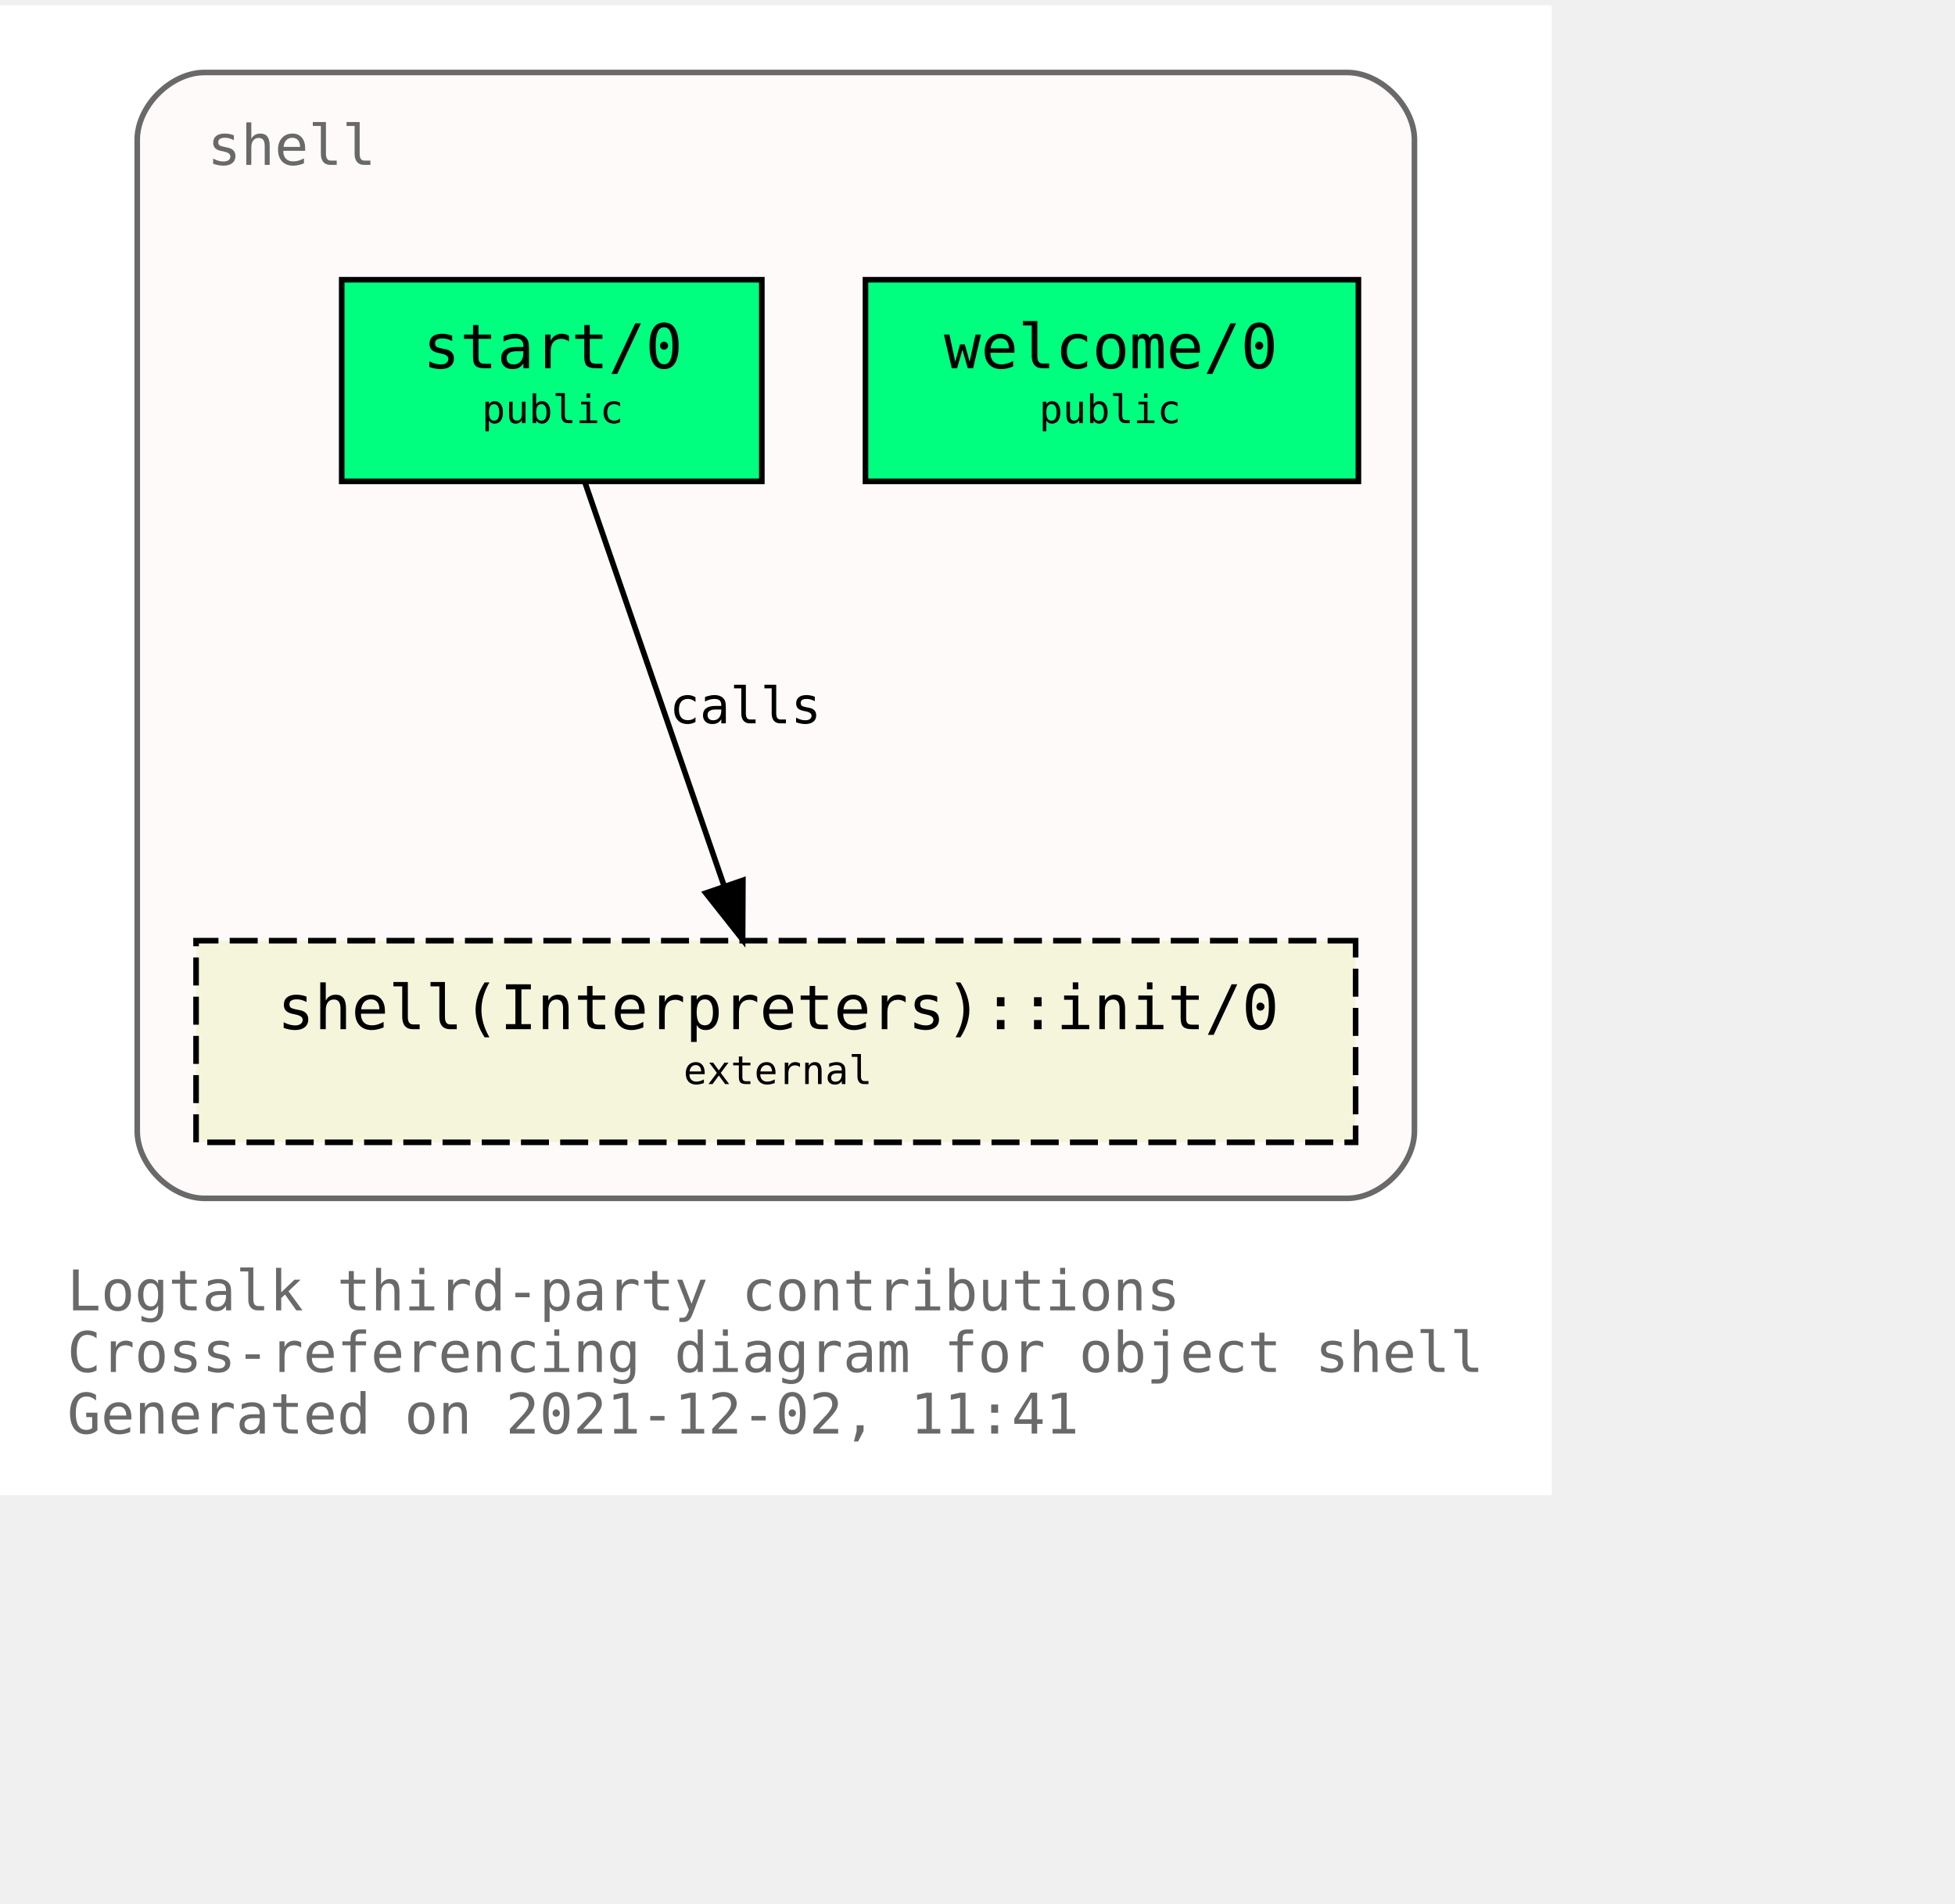
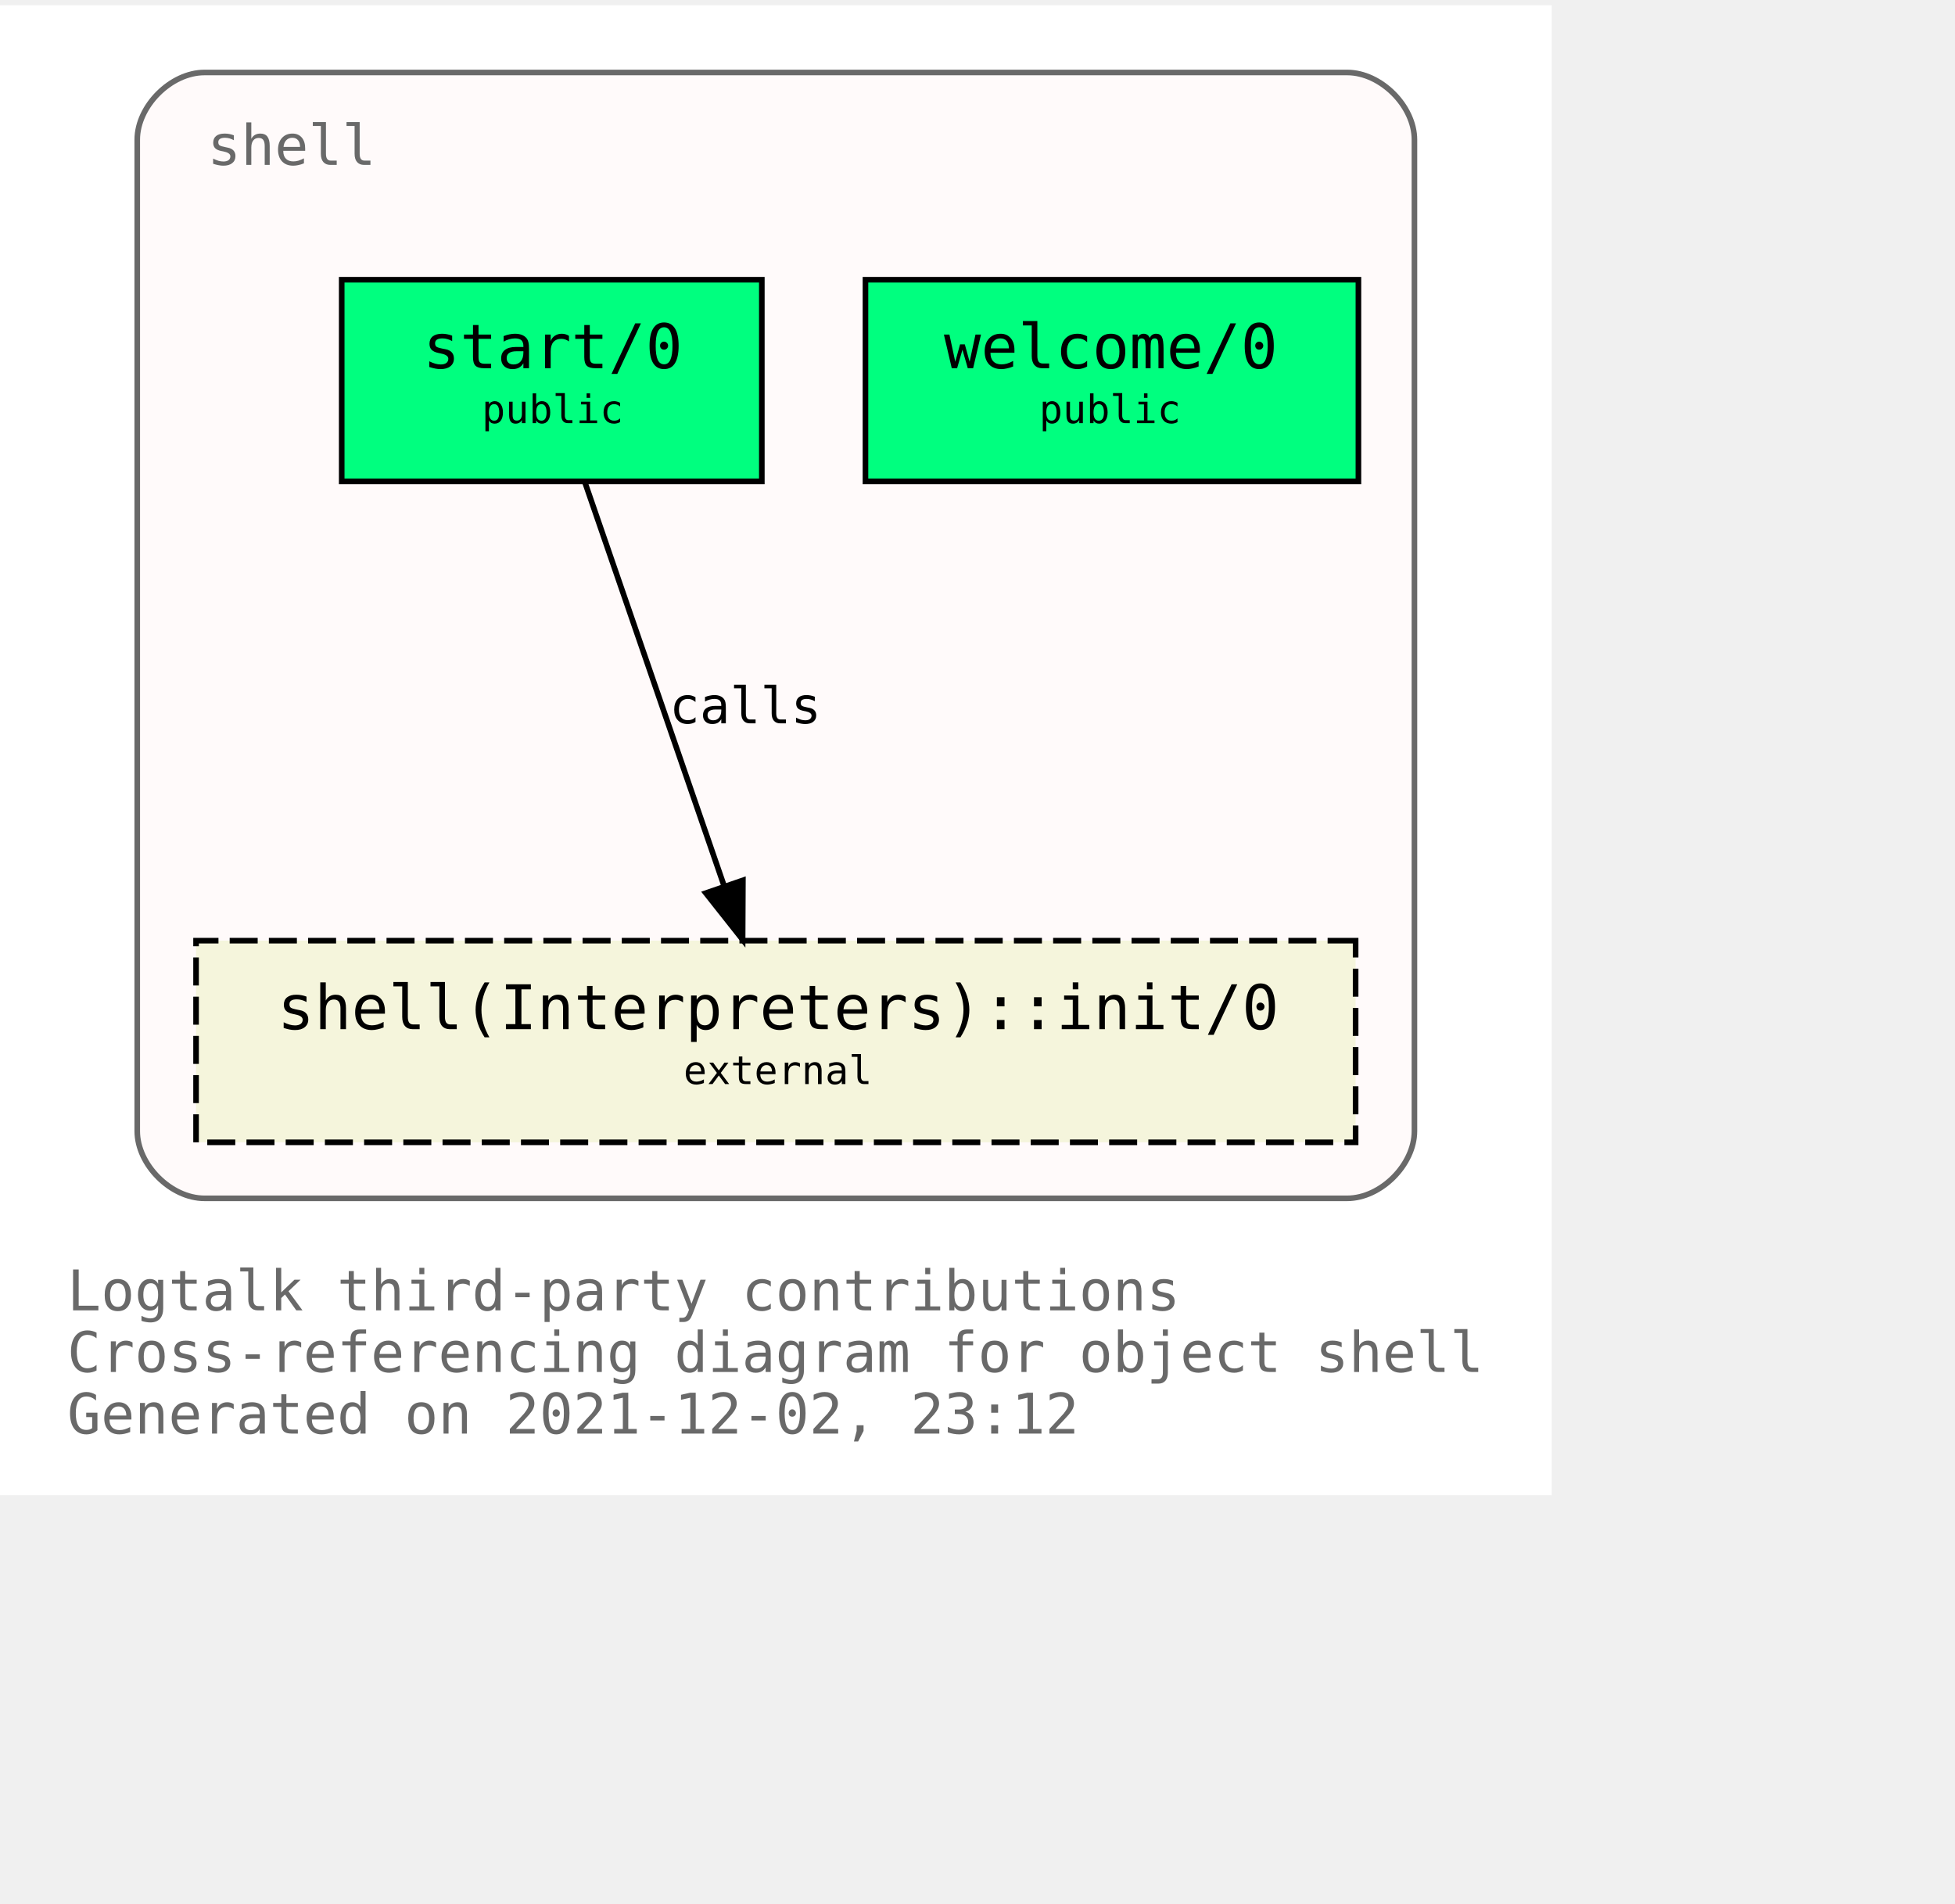
<svg xmlns="http://www.w3.org/2000/svg" xmlns:xlink="http://www.w3.org/1999/xlink" width="421pt" height="410pt" viewBox="72.00 72.00 349.00 338.00">
  <g id="graph0" class="graph" transform="scale(1 1) rotate(0) translate(76 334)">
    <polygon fill="white" stroke="transparent" points="-4,4 -4,-262 273,-262 273,4 -4,4" />
    <text text-anchor="start" x="8" y="-29" font-family="Monospace" font-size="10.00" fill="dimgray">Logtalk third-party contributions</text>
    <text text-anchor="start" x="8" y="-18" font-family="Monospace" font-size="10.00" fill="dimgray">Cross-referencing diagram for object shell</text>
-     <text text-anchor="start" x="8" y="-7" font-family="Monospace" font-size="10.00" fill="dimgray">Generated on 2021-12-02, 11:41</text>
+     <text text-anchor="start" x="8" y="-7" font-family="Monospace" font-size="10.00" fill="dimgray">Generated on 2021-12-02, 23:12</text>
    <g id="clust1" class="cluster">
      <g id="a_clust1">
        <a xlink:title="shell">
          <path fill="snow" stroke="dimgray" d="M32.5,-49C32.5,-49 236.5,-49 236.5,-49 242.5,-49 248.5,-55 248.5,-61 248.5,-61 248.5,-238 248.5,-238 248.5,-244 242.5,-250 236.5,-250 236.5,-250 32.5,-250 32.5,-250 26.5,-250 20.5,-244 20.5,-238 20.5,-238 20.5,-61 20.5,-61 20.5,-55 26.5,-49 32.5,-49" />
          <g id="a_clust1_0">
-             <a xlink:href="https://github.com/LogtalkDotOrg/logtalk3/tree/76eb8a7f02e34ca7daff6f504354094e9cbef754/contributions/verdi_neruda/shell.lgt" xlink:title="https://github.com/LogtalkDotOrg/logtalk3/tree/76eb8a7f02e34ca7daff6f504354094e9cbef754/contributions/verdi_neruda/shell.lgt">
+             <a xlink:href="https://github.com/LogtalkDotOrg/logtalk3/tree/8deecd1797f85642d50ca3cb087c4f49b8e7fd7f/contributions/verdi_neruda/shell.lgt" xlink:title="https://github.com/LogtalkDotOrg/logtalk3/tree/8deecd1797f85642d50ca3cb087c4f49b8e7fd7f/contributions/verdi_neruda/shell.lgt">
              <text text-anchor="start" x="33" y="-233.5" font-family="Monospace" font-size="10.00" fill="dimgray">shell</text>
            </a>
          </g>
        </a>
      </g>
    </g>
    <g id="node1" class="node">
      <g id="a_node1">
-         <a xlink:href="https://github.com/LogtalkDotOrg/logtalk3/tree/76eb8a7f02e34ca7daff6f504354094e9cbef754/contributions/verdi_neruda/shell.lgt#L341" xlink:title="https://github.com/LogtalkDotOrg/logtalk3/tree/76eb8a7f02e34ca7daff6f504354094e9cbef754/contributions/verdi_neruda/shell.lgt#L341">
+         <a xlink:href="https://github.com/LogtalkDotOrg/logtalk3/tree/8deecd1797f85642d50ca3cb087c4f49b8e7fd7f/contributions/verdi_neruda/shell.lgt#L341" xlink:title="https://github.com/LogtalkDotOrg/logtalk3/tree/8deecd1797f85642d50ca3cb087c4f49b8e7fd7f/contributions/verdi_neruda/shell.lgt#L341">
          <polygon fill="springgreen" stroke="black" points="238.5,-213 150.5,-213 150.5,-177 238.5,-177 238.5,-213" />
          <text text-anchor="start" x="158.5" y="-197.8" font-family="Monospace" font-size="9.00"> </text>
          <text text-anchor="start" x="164.5" y="-197.2" font-family="Monospace" font-size="11.00">welcome/0</text>
          <text text-anchor="start" x="224.5" y="-197.8" font-family="Monospace" font-size="9.00"> </text>
          <text text-anchor="start" x="158.5" y="-186.8" font-family="Monospace" font-size="9.00"> </text>
          <text text-anchor="start" x="181.5" y="-187.4" font-family="Monospace" font-size="7.00">public</text>
          <text text-anchor="start" x="224.5" y="-186.8" font-family="Monospace" font-size="9.00"> </text>
        </a>
      </g>
    </g>
    <g id="node2" class="node">
      <g id="a_node2">
-         <a xlink:href="https://github.com/LogtalkDotOrg/logtalk3/tree/76eb8a7f02e34ca7daff6f504354094e9cbef754/contributions/verdi_neruda/shell.lgt#L353" xlink:title="https://github.com/LogtalkDotOrg/logtalk3/tree/76eb8a7f02e34ca7daff6f504354094e9cbef754/contributions/verdi_neruda/shell.lgt#L353">
+         <a xlink:href="https://github.com/LogtalkDotOrg/logtalk3/tree/8deecd1797f85642d50ca3cb087c4f49b8e7fd7f/contributions/verdi_neruda/shell.lgt#L353" xlink:title="https://github.com/LogtalkDotOrg/logtalk3/tree/8deecd1797f85642d50ca3cb087c4f49b8e7fd7f/contributions/verdi_neruda/shell.lgt#L353">
          <polygon fill="springgreen" stroke="black" points="132,-213 57,-213 57,-177 132,-177 132,-213" />
          <text text-anchor="start" x="65.5" y="-197.8" font-family="Monospace" font-size="9.00"> </text>
          <text text-anchor="start" x="71.5" y="-197.2" font-family="Monospace" font-size="11.00">start/0</text>
          <text text-anchor="start" x="118.5" y="-197.8" font-family="Monospace" font-size="9.00"> </text>
          <text text-anchor="start" x="65.5" y="-186.8" font-family="Monospace" font-size="9.00"> </text>
          <text text-anchor="start" x="82" y="-187.4" font-family="Monospace" font-size="7.00">public</text>
          <text text-anchor="start" x="118.5" y="-186.8" font-family="Monospace" font-size="9.00"> </text>
        </a>
      </g>
    </g>
    <g id="node3" class="node">
      <g id="a_node3">
        <a xlink:href="https://logtalk.org/library/shell_1.html#init/0" xlink:title="https://logtalk.org/library/shell_1.html#init/0">
          <polygon fill="beige" stroke="black" stroke-dasharray="5,2" points="238,-95 31,-95 31,-59 238,-59 238,-95" />
          <text text-anchor="start" x="39.5" y="-79.8" font-family="Monospace" font-size="9.00"> </text>
          <text text-anchor="start" x="45.5" y="-79.2" font-family="Monospace" font-size="11.00">shell(Interpreters)::init/0</text>
          <text text-anchor="start" x="224.5" y="-79.8" font-family="Monospace" font-size="9.00"> </text>
          <text text-anchor="start" x="39.5" y="-68.8" font-family="Monospace" font-size="9.00"> </text>
          <text text-anchor="start" x="118" y="-69.4" font-family="Monospace" font-size="7.00">external</text>
          <text text-anchor="start" x="224.5" y="-68.8" font-family="Monospace" font-size="9.00"> </text>
        </a>
      </g>
    </g>
    <g id="edge1" class="edge">
      <g id="a_edge1">
-         <a xlink:href="https://github.com/LogtalkDotOrg/logtalk3/tree/76eb8a7f02e34ca7daff6f504354094e9cbef754/contributions/verdi_neruda/shell.lgt#L355" xlink:title="calls">
+         <a xlink:href="https://github.com/LogtalkDotOrg/logtalk3/tree/8deecd1797f85642d50ca3cb087c4f49b8e7fd7f/contributions/verdi_neruda/shell.lgt#L355" xlink:title="calls">
          <path fill="none" stroke="black" d="M100.4,-176.88C106.96,-157.86 117.63,-126.91 125.29,-104.7" />
          <polygon fill="black" stroke="black" points="128.62,-105.78 128.57,-95.19 122,-103.5 128.62,-105.78" />
        </a>
      </g>
      <g id="a_edge1-label">
-         <a xlink:href="https://github.com/LogtalkDotOrg/logtalk3/tree/76eb8a7f02e34ca7daff6f504354094e9cbef754/contributions/verdi_neruda/shell.lgt#L355" xlink:title="https://github.com/LogtalkDotOrg/logtalk3/tree/76eb8a7f02e34ca7daff6f504354094e9cbef754/contributions/verdi_neruda/shell.lgt#L355">
+         <a xlink:href="https://github.com/LogtalkDotOrg/logtalk3/tree/8deecd1797f85642d50ca3cb087c4f49b8e7fd7f/contributions/verdi_neruda/shell.lgt#L355" xlink:title="https://github.com/LogtalkDotOrg/logtalk3/tree/8deecd1797f85642d50ca3cb087c4f49b8e7fd7f/contributions/verdi_neruda/shell.lgt#L355">
          <text text-anchor="start" x="115.5" y="-133.8" font-family="Monospace" font-size="9.00">calls</text>
        </a>
      </g>
    </g>
  </g>
</svg>
